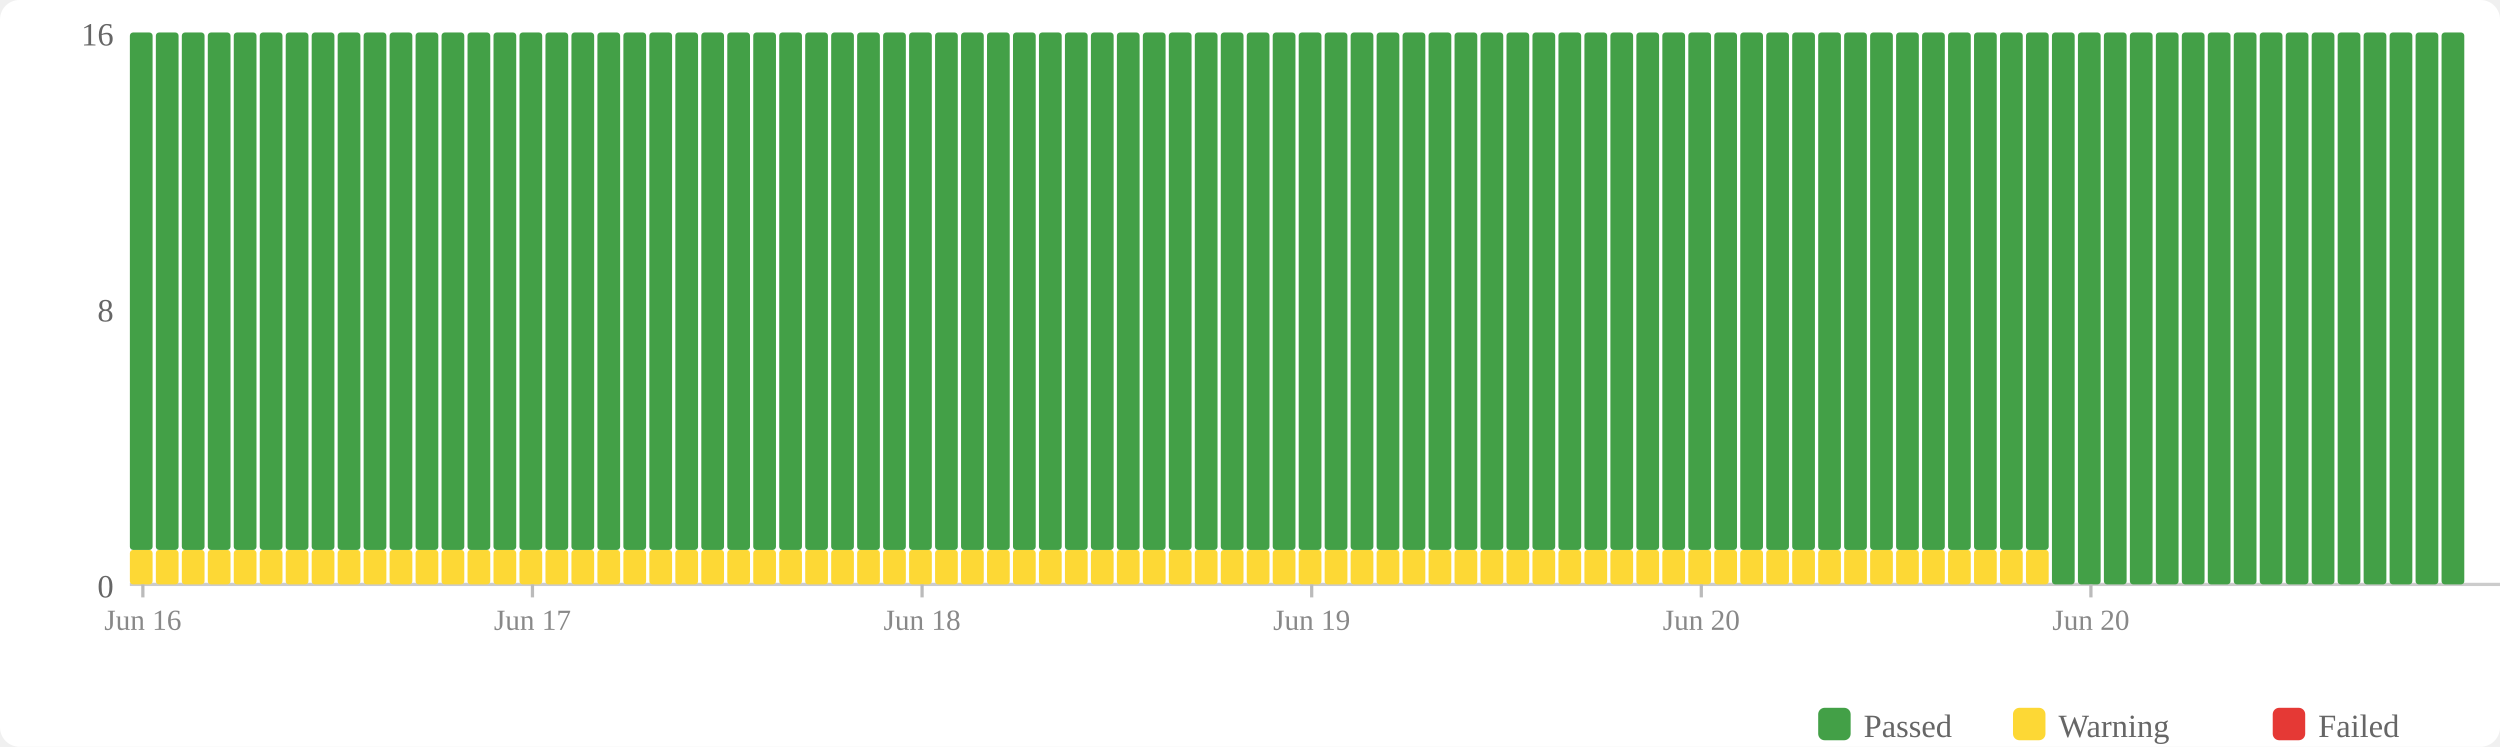
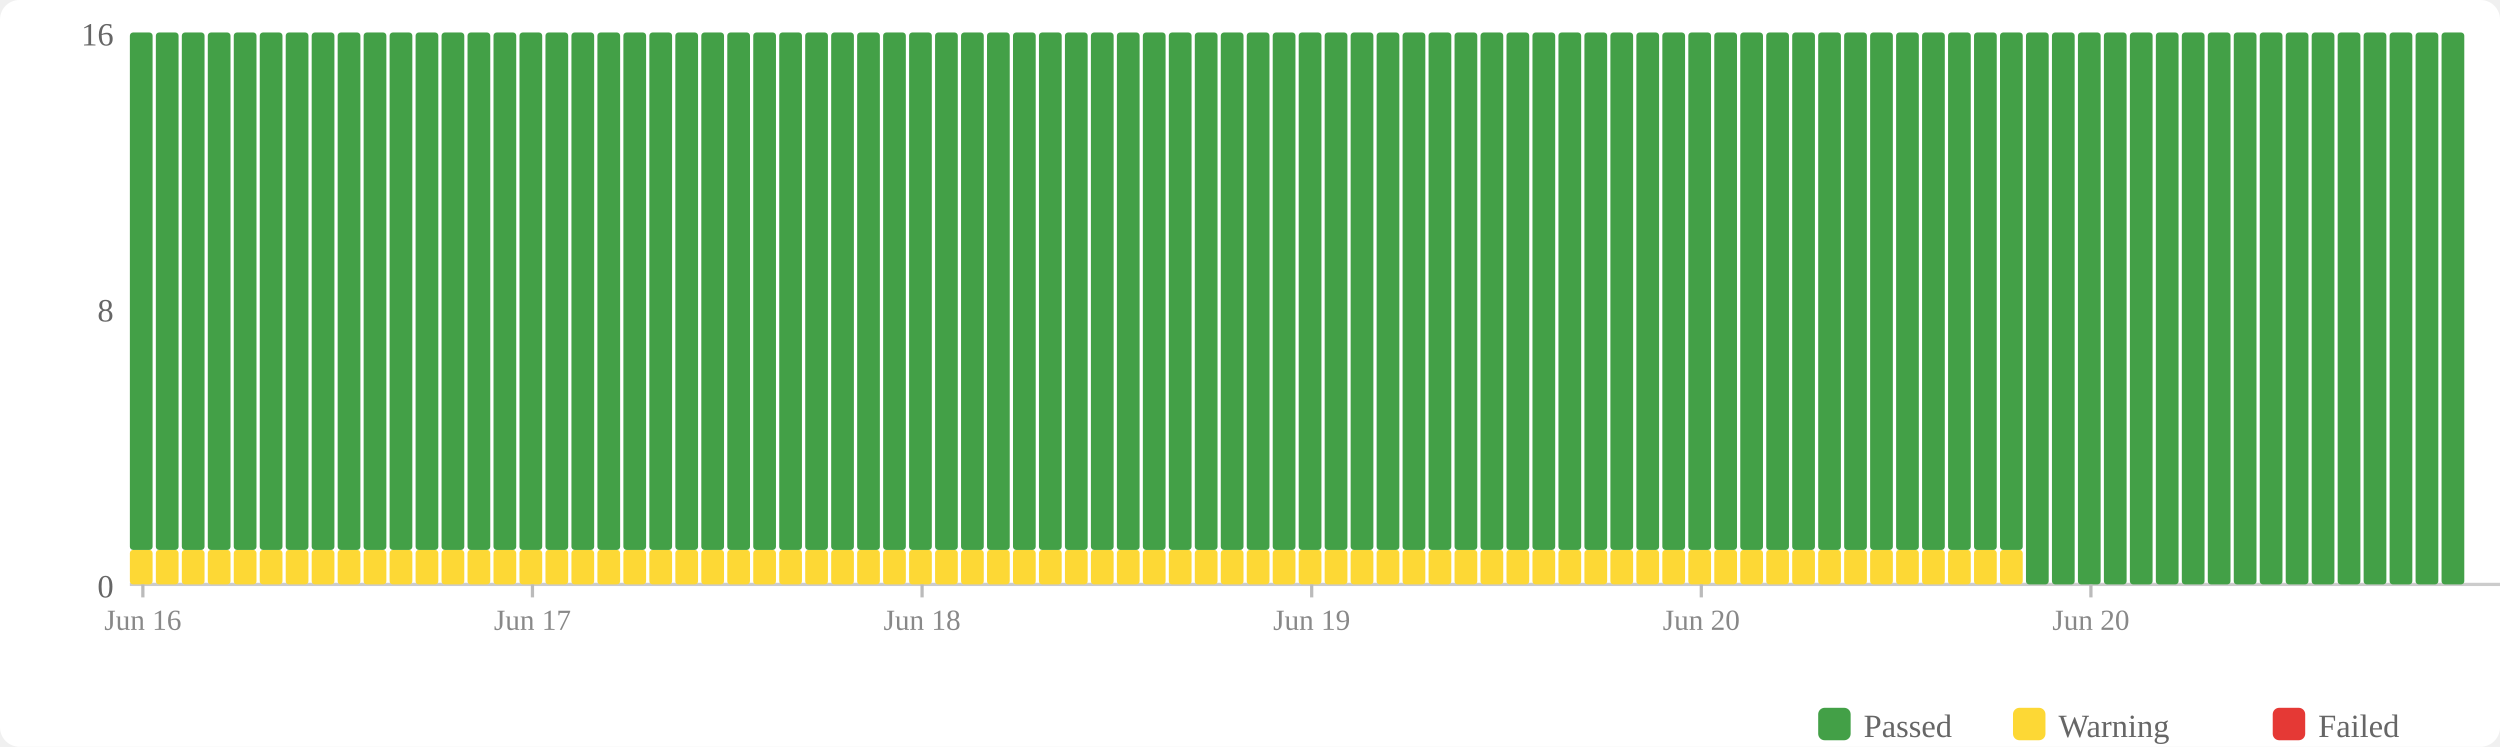
<svg xmlns="http://www.w3.org/2000/svg" width="770" height="230" viewBox="0 0 770 230">
  <rect width="770" height="230" fill="#fff" rx="6" />
  <rect x="560" y="218" width="10" height="10" fill="#43a047" rx="2" />
  <text x="574" y="227" font-size="10" fill="#666">Passed</text>
  <rect x="620" y="218" width="10" height="10" fill="#fdd835" rx="2" />
  <text x="634" y="227" font-size="10" fill="#666">Warning</text>
  <rect x="700" y="218" width="10" height="10" fill="#e53935" rx="2" />
  <text x="714" y="227" font-size="10" fill="#666">Failed</text>
  <text x="35" y="184" text-anchor="end" font-size="10" fill="#666">0</text>
  <text x="35" y="99" text-anchor="end" font-size="10" fill="#666">8</text>
  <text x="35" y="14" text-anchor="end" font-size="10" fill="#666">16</text>
  <line x1="40" y1="180" x2="770" y2="180" stroke="#ccc" stroke-width="1" />
  <rect x="40" y="169.375" width="7" height="10.625" fill="#fdd835" rx="1" />
  <rect x="40" y="10" width="7" height="159.375" fill="#43a047" rx="1" />
  <rect x="48" y="169.375" width="7" height="10.625" fill="#fdd835" rx="1" />
  <rect x="48" y="10" width="7" height="159.375" fill="#43a047" rx="1" />
  <rect x="56" y="169.375" width="7" height="10.625" fill="#fdd835" rx="1" />
  <rect x="56" y="10" width="7" height="159.375" fill="#43a047" rx="1" />
  <rect x="64" y="169.375" width="7" height="10.625" fill="#fdd835" rx="1" />
  <rect x="64" y="10" width="7" height="159.375" fill="#43a047" rx="1" />
  <rect x="72" y="169.375" width="7" height="10.625" fill="#fdd835" rx="1" />
  <rect x="72" y="10" width="7" height="159.375" fill="#43a047" rx="1" />
  <rect x="80" y="169.375" width="7" height="10.625" fill="#fdd835" rx="1" />
  <rect x="80" y="10" width="7" height="159.375" fill="#43a047" rx="1" />
  <rect x="88" y="169.375" width="7" height="10.625" fill="#fdd835" rx="1" />
  <rect x="88" y="10" width="7" height="159.375" fill="#43a047" rx="1" />
  <rect x="96" y="169.375" width="7" height="10.625" fill="#fdd835" rx="1" />
  <rect x="96" y="10" width="7" height="159.375" fill="#43a047" rx="1" />
  <rect x="104" y="169.375" width="7" height="10.625" fill="#fdd835" rx="1" />
  <rect x="104" y="10" width="7" height="159.375" fill="#43a047" rx="1" />
  <rect x="112" y="169.375" width="7" height="10.625" fill="#fdd835" rx="1" />
  <rect x="112" y="10" width="7" height="159.375" fill="#43a047" rx="1" />
  <rect x="120" y="169.375" width="7" height="10.625" fill="#fdd835" rx="1" />
  <rect x="120" y="10" width="7" height="159.375" fill="#43a047" rx="1" />
  <rect x="128" y="169.375" width="7" height="10.625" fill="#fdd835" rx="1" />
  <rect x="128" y="10" width="7" height="159.375" fill="#43a047" rx="1" />
  <rect x="136" y="169.375" width="7" height="10.625" fill="#fdd835" rx="1" />
  <rect x="136" y="10" width="7" height="159.375" fill="#43a047" rx="1" />
  <rect x="144" y="169.375" width="7" height="10.625" fill="#fdd835" rx="1" />
  <rect x="144" y="10" width="7" height="159.375" fill="#43a047" rx="1" />
  <rect x="152" y="169.375" width="7" height="10.625" fill="#fdd835" rx="1" />
  <rect x="152" y="10" width="7" height="159.375" fill="#43a047" rx="1" />
  <rect x="160" y="169.375" width="7" height="10.625" fill="#fdd835" rx="1" />
  <rect x="160" y="10" width="7" height="159.375" fill="#43a047" rx="1" />
  <rect x="168" y="169.375" width="7" height="10.625" fill="#fdd835" rx="1" />
  <rect x="168" y="10" width="7" height="159.375" fill="#43a047" rx="1" />
  <rect x="176" y="169.375" width="7" height="10.625" fill="#fdd835" rx="1" />
  <rect x="176" y="10" width="7" height="159.375" fill="#43a047" rx="1" />
  <rect x="184" y="169.375" width="7" height="10.625" fill="#fdd835" rx="1" />
  <rect x="184" y="10" width="7" height="159.375" fill="#43a047" rx="1" />
  <rect x="192" y="169.375" width="7" height="10.625" fill="#fdd835" rx="1" />
  <rect x="192" y="10" width="7" height="159.375" fill="#43a047" rx="1" />
  <rect x="200" y="169.375" width="7" height="10.625" fill="#fdd835" rx="1" />
  <rect x="200" y="10" width="7" height="159.375" fill="#43a047" rx="1" />
  <rect x="208" y="169.375" width="7" height="10.625" fill="#fdd835" rx="1" />
  <rect x="208" y="10" width="7" height="159.375" fill="#43a047" rx="1" />
  <rect x="216" y="169.375" width="7" height="10.625" fill="#fdd835" rx="1" />
  <rect x="216" y="10" width="7" height="159.375" fill="#43a047" rx="1" />
  <rect x="224" y="169.375" width="7" height="10.625" fill="#fdd835" rx="1" />
  <rect x="224" y="10" width="7" height="159.375" fill="#43a047" rx="1" />
  <rect x="232" y="169.375" width="7" height="10.625" fill="#fdd835" rx="1" />
  <rect x="232" y="10" width="7" height="159.375" fill="#43a047" rx="1" />
  <rect x="240" y="169.375" width="7" height="10.625" fill="#fdd835" rx="1" />
  <rect x="240" y="10" width="7" height="159.375" fill="#43a047" rx="1" />
  <rect x="248" y="169.375" width="7" height="10.625" fill="#fdd835" rx="1" />
  <rect x="248" y="10" width="7" height="159.375" fill="#43a047" rx="1" />
  <rect x="256" y="169.375" width="7" height="10.625" fill="#fdd835" rx="1" />
  <rect x="256" y="10" width="7" height="159.375" fill="#43a047" rx="1" />
  <rect x="264" y="169.375" width="7" height="10.625" fill="#fdd835" rx="1" />
  <rect x="264" y="10" width="7" height="159.375" fill="#43a047" rx="1" />
  <rect x="272" y="169.375" width="7" height="10.625" fill="#fdd835" rx="1" />
  <rect x="272" y="10" width="7" height="159.375" fill="#43a047" rx="1" />
  <rect x="280" y="169.375" width="7" height="10.625" fill="#fdd835" rx="1" />
  <rect x="280" y="10" width="7" height="159.375" fill="#43a047" rx="1" />
  <rect x="288" y="169.375" width="7" height="10.625" fill="#fdd835" rx="1" />
  <rect x="288" y="10" width="7" height="159.375" fill="#43a047" rx="1" />
  <rect x="296" y="169.375" width="7" height="10.625" fill="#fdd835" rx="1" />
  <rect x="296" y="10" width="7" height="159.375" fill="#43a047" rx="1" />
  <rect x="304" y="169.375" width="7" height="10.625" fill="#fdd835" rx="1" />
  <rect x="304" y="10" width="7" height="159.375" fill="#43a047" rx="1" />
  <rect x="312" y="169.375" width="7" height="10.625" fill="#fdd835" rx="1" />
  <rect x="312" y="10" width="7" height="159.375" fill="#43a047" rx="1" />
  <rect x="320" y="169.375" width="7" height="10.625" fill="#fdd835" rx="1" />
  <rect x="320" y="10" width="7" height="159.375" fill="#43a047" rx="1" />
  <rect x="328" y="169.375" width="7" height="10.625" fill="#fdd835" rx="1" />
  <rect x="328" y="10" width="7" height="159.375" fill="#43a047" rx="1" />
  <rect x="336" y="169.375" width="7" height="10.625" fill="#fdd835" rx="1" />
  <rect x="336" y="10" width="7" height="159.375" fill="#43a047" rx="1" />
  <rect x="344" y="169.375" width="7" height="10.625" fill="#fdd835" rx="1" />
  <rect x="344" y="10" width="7" height="159.375" fill="#43a047" rx="1" />
  <rect x="352" y="169.375" width="7" height="10.625" fill="#fdd835" rx="1" />
  <rect x="352" y="10" width="7" height="159.375" fill="#43a047" rx="1" />
  <rect x="360" y="169.375" width="7" height="10.625" fill="#fdd835" rx="1" />
  <rect x="360" y="10" width="7" height="159.375" fill="#43a047" rx="1" />
  <rect x="368" y="169.375" width="7" height="10.625" fill="#fdd835" rx="1" />
  <rect x="368" y="10" width="7" height="159.375" fill="#43a047" rx="1" />
  <rect x="376" y="169.375" width="7" height="10.625" fill="#fdd835" rx="1" />
  <rect x="376" y="10" width="7" height="159.375" fill="#43a047" rx="1" />
  <rect x="384" y="169.375" width="7" height="10.625" fill="#fdd835" rx="1" />
  <rect x="384" y="10" width="7" height="159.375" fill="#43a047" rx="1" />
  <rect x="392" y="169.375" width="7" height="10.625" fill="#fdd835" rx="1" />
  <rect x="392" y="10" width="7" height="159.375" fill="#43a047" rx="1" />
  <rect x="400" y="169.375" width="7" height="10.625" fill="#fdd835" rx="1" />
  <rect x="400" y="10" width="7" height="159.375" fill="#43a047" rx="1" />
  <rect x="408" y="169.375" width="7" height="10.625" fill="#fdd835" rx="1" />
  <rect x="408" y="10" width="7" height="159.375" fill="#43a047" rx="1" />
  <rect x="416" y="169.375" width="7" height="10.625" fill="#fdd835" rx="1" />
  <rect x="416" y="10" width="7" height="159.375" fill="#43a047" rx="1" />
  <rect x="424" y="169.375" width="7" height="10.625" fill="#fdd835" rx="1" />
  <rect x="424" y="10" width="7" height="159.375" fill="#43a047" rx="1" />
  <rect x="432" y="169.375" width="7" height="10.625" fill="#fdd835" rx="1" />
  <rect x="432" y="10" width="7" height="159.375" fill="#43a047" rx="1" />
  <rect x="440" y="169.375" width="7" height="10.625" fill="#fdd835" rx="1" />
  <rect x="440" y="10" width="7" height="159.375" fill="#43a047" rx="1" />
  <rect x="448" y="169.375" width="7" height="10.625" fill="#fdd835" rx="1" />
  <rect x="448" y="10" width="7" height="159.375" fill="#43a047" rx="1" />
  <rect x="456" y="169.375" width="7" height="10.625" fill="#fdd835" rx="1" />
  <rect x="456" y="10" width="7" height="159.375" fill="#43a047" rx="1" />
  <rect x="464" y="169.375" width="7" height="10.625" fill="#fdd835" rx="1" />
  <rect x="464" y="10" width="7" height="159.375" fill="#43a047" rx="1" />
  <rect x="472" y="169.375" width="7" height="10.625" fill="#fdd835" rx="1" />
  <rect x="472" y="10" width="7" height="159.375" fill="#43a047" rx="1" />
  <rect x="480" y="169.375" width="7" height="10.625" fill="#fdd835" rx="1" />
  <rect x="480" y="10" width="7" height="159.375" fill="#43a047" rx="1" />
  <rect x="488" y="169.375" width="7" height="10.625" fill="#fdd835" rx="1" />
  <rect x="488" y="10" width="7" height="159.375" fill="#43a047" rx="1" />
  <rect x="496" y="169.375" width="7" height="10.625" fill="#fdd835" rx="1" />
  <rect x="496" y="10" width="7" height="159.375" fill="#43a047" rx="1" />
  <rect x="504" y="169.375" width="7" height="10.625" fill="#fdd835" rx="1" />
  <rect x="504" y="10" width="7" height="159.375" fill="#43a047" rx="1" />
  <rect x="512" y="169.375" width="7" height="10.625" fill="#fdd835" rx="1" />
  <rect x="512" y="10" width="7" height="159.375" fill="#43a047" rx="1" />
  <rect x="520" y="169.375" width="7" height="10.625" fill="#fdd835" rx="1" />
  <rect x="520" y="10" width="7" height="159.375" fill="#43a047" rx="1" />
  <rect x="528" y="169.375" width="7" height="10.625" fill="#fdd835" rx="1" />
  <rect x="528" y="10" width="7" height="159.375" fill="#43a047" rx="1" />
  <rect x="536" y="169.375" width="7" height="10.625" fill="#fdd835" rx="1" />
  <rect x="536" y="10" width="7" height="159.375" fill="#43a047" rx="1" />
  <rect x="544" y="169.375" width="7" height="10.625" fill="#fdd835" rx="1" />
  <rect x="544" y="10" width="7" height="159.375" fill="#43a047" rx="1" />
  <rect x="552" y="169.375" width="7" height="10.625" fill="#fdd835" rx="1" />
  <rect x="552" y="10" width="7" height="159.375" fill="#43a047" rx="1" />
  <rect x="560" y="169.375" width="7" height="10.625" fill="#fdd835" rx="1" />
  <rect x="560" y="10" width="7" height="159.375" fill="#43a047" rx="1" />
  <rect x="568" y="169.375" width="7" height="10.625" fill="#fdd835" rx="1" />
  <rect x="568" y="10" width="7" height="159.375" fill="#43a047" rx="1" />
  <rect x="576" y="169.375" width="7" height="10.625" fill="#fdd835" rx="1" />
  <rect x="576" y="10" width="7" height="159.375" fill="#43a047" rx="1" />
  <rect x="584" y="169.375" width="7" height="10.625" fill="#fdd835" rx="1" />
  <rect x="584" y="10" width="7" height="159.375" fill="#43a047" rx="1" />
  <rect x="592" y="169.375" width="7" height="10.625" fill="#fdd835" rx="1" />
  <rect x="592" y="10" width="7" height="159.375" fill="#43a047" rx="1" />
  <rect x="600" y="169.375" width="7" height="10.625" fill="#fdd835" rx="1" />
  <rect x="600" y="10" width="7" height="159.375" fill="#43a047" rx="1" />
  <rect x="608" y="169.375" width="7" height="10.625" fill="#fdd835" rx="1" />
  <rect x="608" y="10" width="7" height="159.375" fill="#43a047" rx="1" />
  <rect x="616" y="169.375" width="7" height="10.625" fill="#fdd835" rx="1" />
  <rect x="616" y="10" width="7" height="159.375" fill="#43a047" rx="1" />
-   <rect x="624" y="169.375" width="7" height="10.625" fill="#fdd835" rx="1" />
-   <rect x="624" y="10" width="7" height="159.375" fill="#43a047" rx="1" />
+   <rect x="624" y="10" width="7" height="170" fill="#43a047" rx="1" />
  <rect x="632" y="10" width="7" height="170" fill="#43a047" rx="1" />
  <rect x="640" y="10" width="7" height="170" fill="#43a047" rx="1" />
  <rect x="648" y="10" width="7" height="170" fill="#43a047" rx="1" />
  <rect x="656" y="10" width="7" height="170" fill="#43a047" rx="1" />
  <rect x="664" y="10" width="7" height="170" fill="#43a047" rx="1" />
  <rect x="672" y="10" width="7" height="170" fill="#43a047" rx="1" />
  <rect x="680" y="10" width="7" height="170" fill="#43a047" rx="1" />
  <rect x="688" y="10" width="7" height="170" fill="#43a047" rx="1" />
  <rect x="696" y="10" width="7" height="170" fill="#43a047" rx="1" />
  <rect x="704" y="10" width="7" height="170" fill="#43a047" rx="1" />
  <rect x="712" y="10" width="7" height="170" fill="#43a047" rx="1" />
  <rect x="720" y="10" width="7" height="170" fill="#43a047" rx="1" />
  <rect x="728" y="10" width="7" height="170" fill="#43a047" rx="1" />
  <rect x="736" y="10" width="7" height="170" fill="#43a047" rx="1" />
  <rect x="744" y="10" width="7" height="170" fill="#43a047" rx="1" />
  <rect x="752" y="10" width="7" height="170" fill="#43a047" rx="1" />
  <line x1="44.0" y1="180" x2="44.0" y2="184" stroke="#bbb" stroke-width="1" />
  <text x="44.0" y="194" text-anchor="middle" font-size="9" fill="#888">Jun 16</text>
  <line x1="164.0" y1="180" x2="164.0" y2="184" stroke="#bbb" stroke-width="1" />
  <text x="164.0" y="194" text-anchor="middle" font-size="9" fill="#888">Jun 17</text>
  <line x1="284.0" y1="180" x2="284.0" y2="184" stroke="#bbb" stroke-width="1" />
  <text x="284.0" y="194" text-anchor="middle" font-size="9" fill="#888">Jun 18</text>
  <line x1="404.0" y1="180" x2="404.0" y2="184" stroke="#bbb" stroke-width="1" />
  <text x="404.0" y="194" text-anchor="middle" font-size="9" fill="#888">Jun 19</text>
  <line x1="524.0" y1="180" x2="524.0" y2="184" stroke="#bbb" stroke-width="1" />
  <text x="524.0" y="194" text-anchor="middle" font-size="9" fill="#888">Jun 20</text>
  <line x1="644.0" y1="180" x2="644.0" y2="184" stroke="#bbb" stroke-width="1" />
  <text x="644.0" y="194" text-anchor="middle" font-size="9" fill="#888">Jun 20</text>
</svg>
